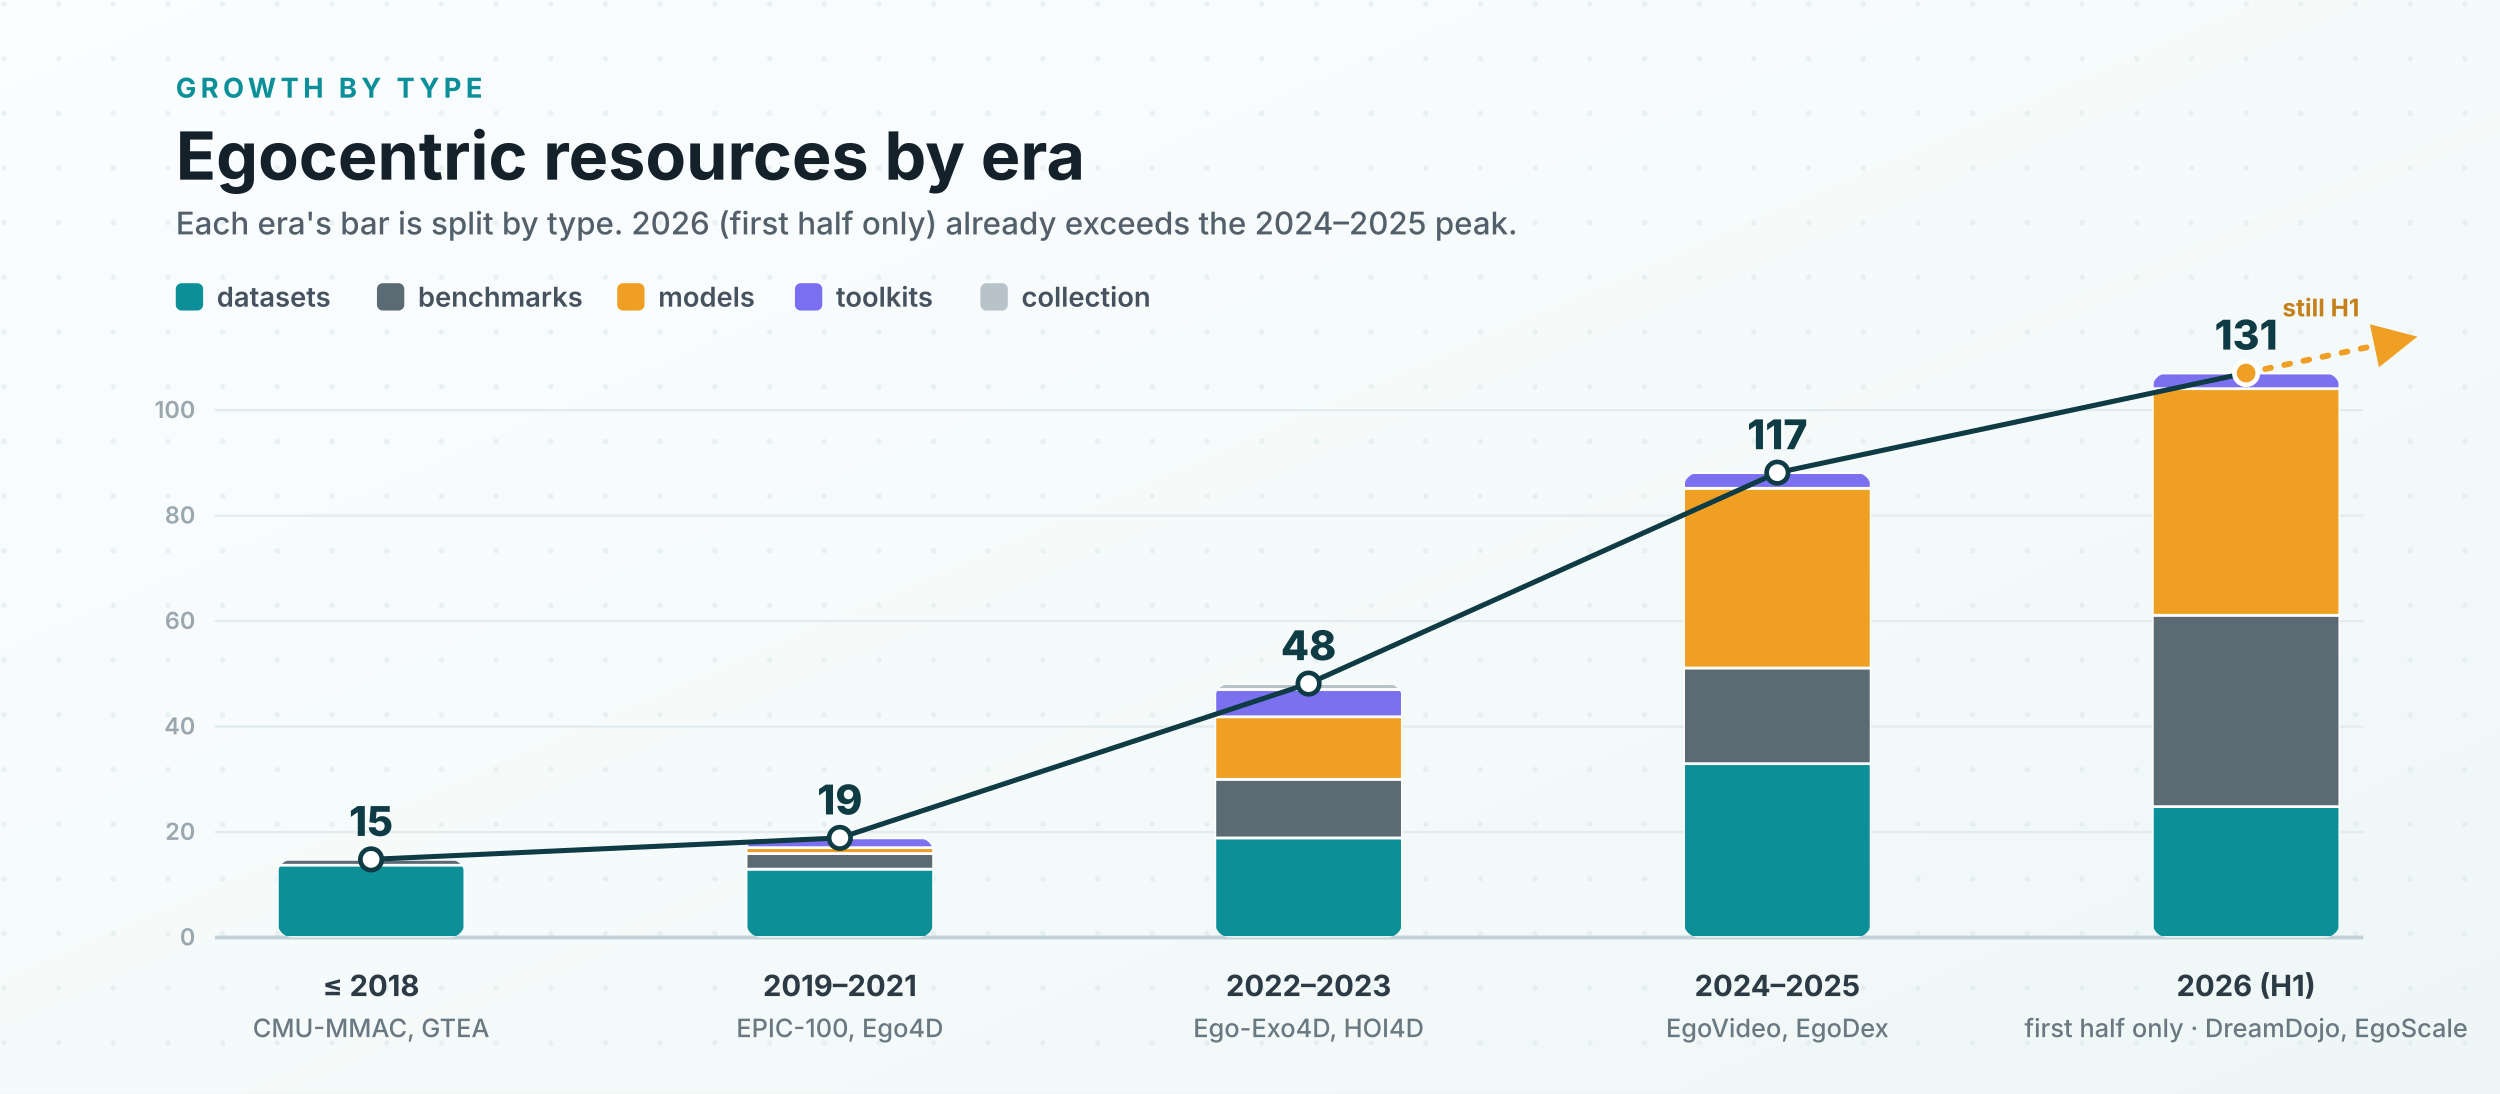
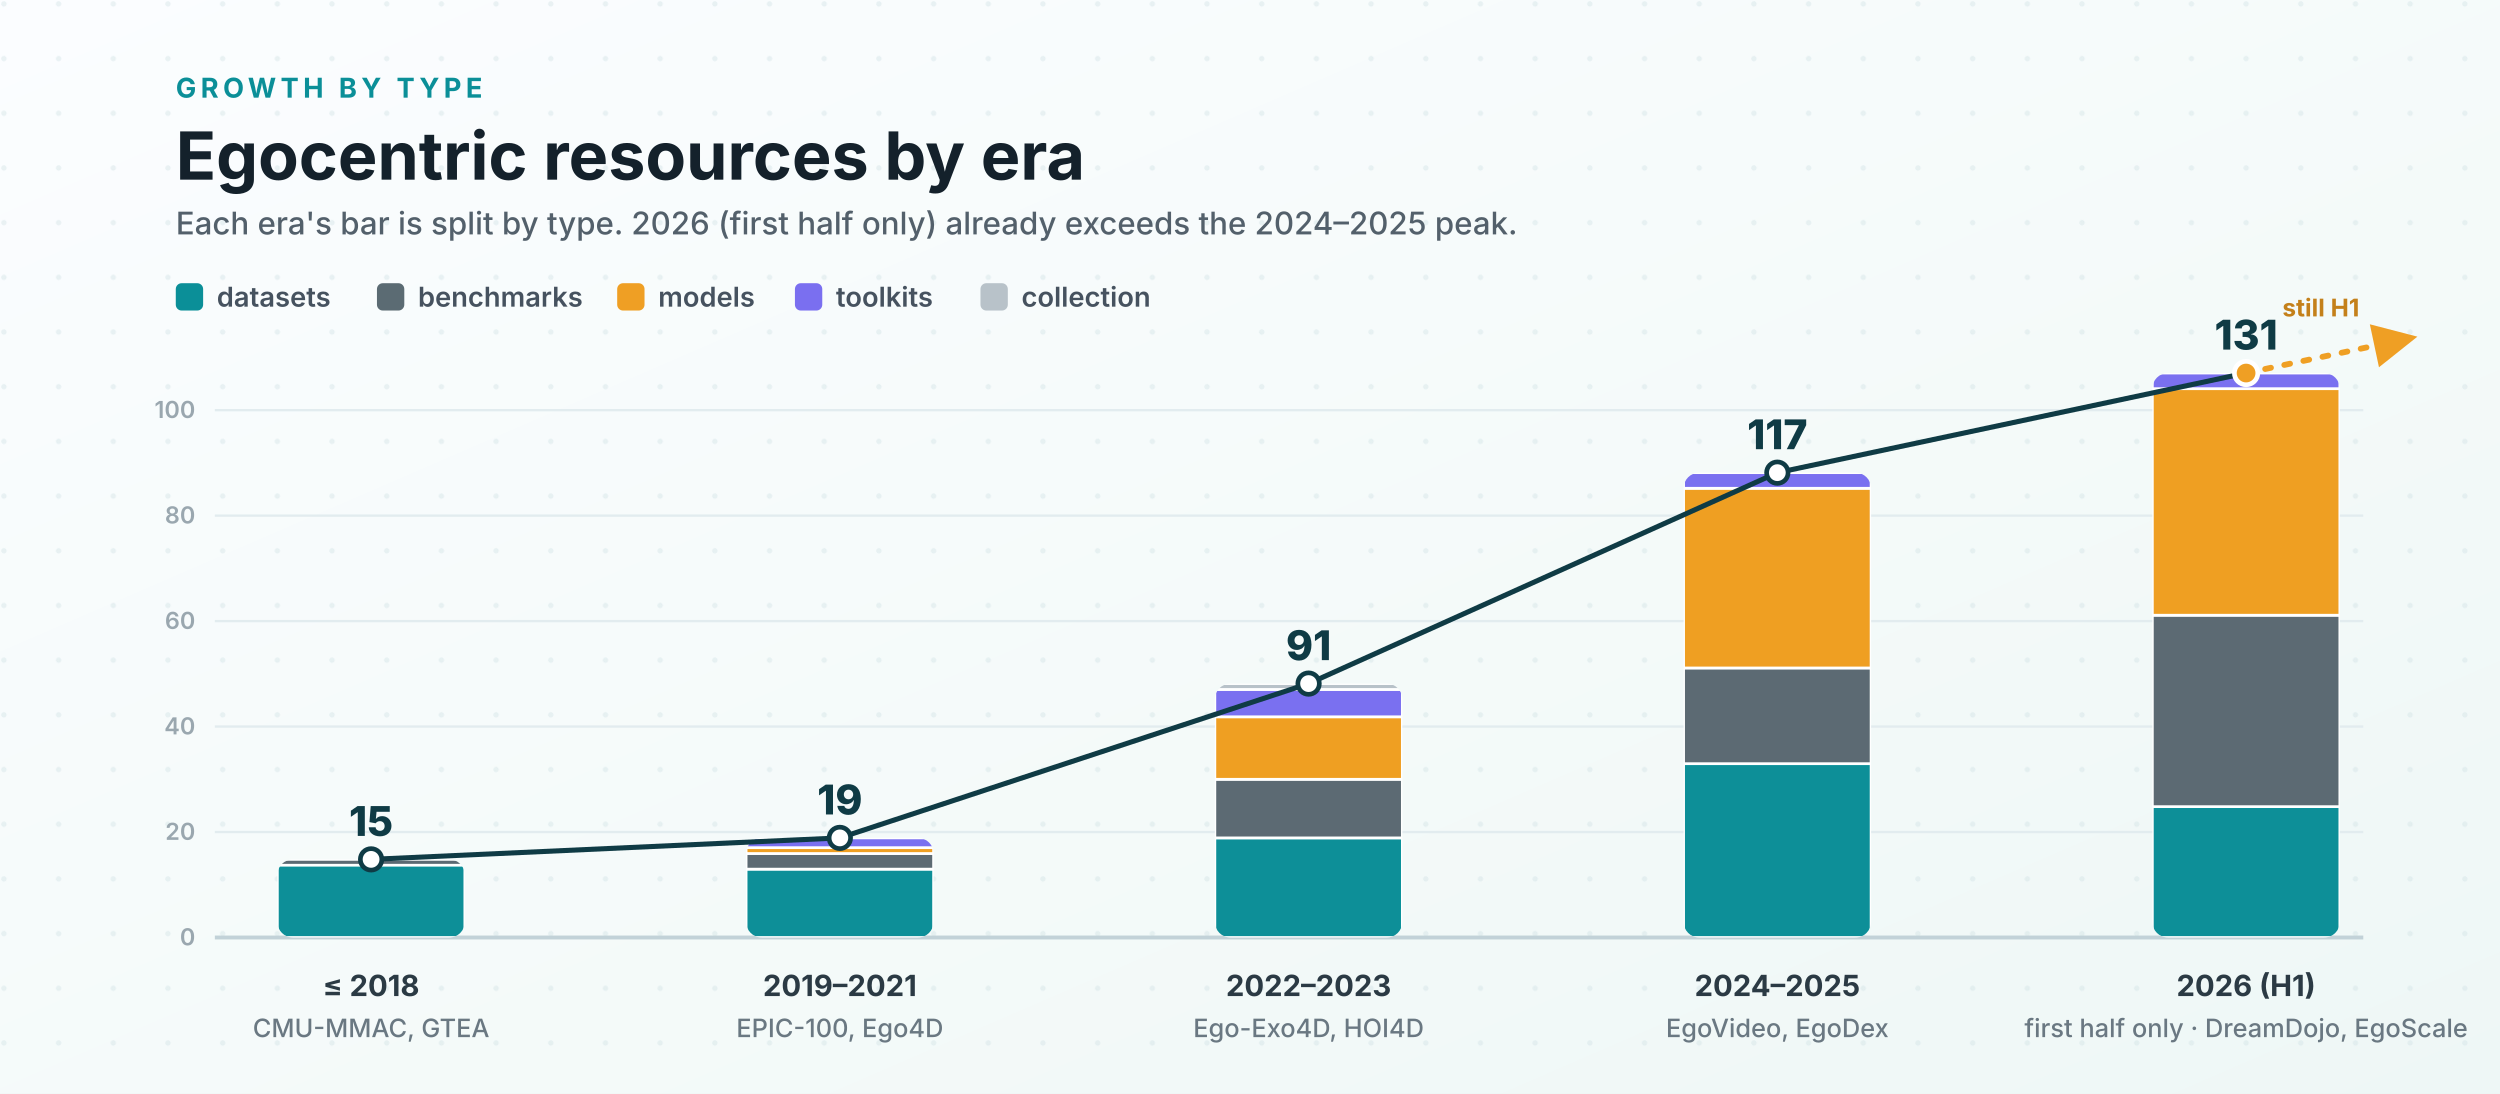
<svg xmlns="http://www.w3.org/2000/svg" viewBox="0 0 1280 560" role="img" aria-labelledby="title desc">
  <defs>
    <linearGradient id="bg" x1="0" x2="1" y1="0" y2="1">
      <stop offset="0" stop-color="#fbfdff" />
      <stop offset="0.6" stop-color="#f4faf9" />
      <stop offset="1" stop-color="#eef7f6" />
    </linearGradient>
    <pattern id="dots" width="28" height="28" patternUnits="userSpaceOnUse">
      <circle cx="2" cy="2" r="1.4" fill="#cfe0e4" opacity="0.4" />
    </pattern>
    <filter id="shadow" x="-14%" y="-14%" width="128%" height="140%">
      <feDropShadow dx="0" dy="6" stdDeviation="7" flood-color="#0f2a33" flood-opacity="0.12" />
    </filter>
    <marker id="up" viewBox="0 0 10 10" refX="6.5" refY="5" markerWidth="7.5" markerHeight="7.5" orient="auto-start-reverse">
      <path d="M0 0 L10 5 L0 10 z" fill="#ef9f24" />
    </marker>
    <clipPath id="c1">
      <rect x="142" y="440" width="96" height="40" rx="8" />
    </clipPath>
    <clipPath id="c2">
      <rect x="382" y="429" width="96" height="51" rx="8" />
    </clipPath>
    <clipPath id="c3">
      <rect x="622" y="350" width="96" height="130" rx="8" />
    </clipPath>
    <clipPath id="c4">
      <rect x="862" y="242" width="96" height="238" rx="8" />
    </clipPath>
    <clipPath id="c5">
      <rect x="1102" y="191" width="96" height="289" rx="8" />
    </clipPath>
    <style>
      .ink { fill: #14212b; }
      .kicker { font: 700 14px system-ui, -apple-system, "Segoe UI", sans-serif; fill: #0b8f98; letter-spacing: .16em; }
      .title { font: 700 34px system-ui, -apple-system, "Segoe UI", sans-serif; }
      .subtitle { font: 500 16px system-ui, -apple-system, "Segoe UI", sans-serif; fill: #53606b; }
      .count { font: 800 21px system-ui, -apple-system, "Segoe UI", sans-serif; fill: #0f3b45; }
      .era { font: 700 15px system-ui, -apple-system, "Segoe UI", sans-serif; fill: #2b3a44; }
      .anchor { font: 500 13px system-ui, -apple-system, "Segoe UI", sans-serif; fill: #6a7882; }
      .grid { stroke: #e2ecef; stroke-width: 1.2; }
      .gridlabel { font: 600 12px system-ui, -apple-system, "Segoe UI", sans-serif; fill: #9aa7af; }
      .axis { stroke: #c2d2d8; stroke-width: 2; }
      .trend { stroke: #0f3b45; stroke-width: 2.6; fill: none; stroke-linejoin: round; stroke-linecap: round; }
      .proj { stroke: #ef9f24; stroke-width: 3; fill: none; stroke-dasharray: 3 7; stroke-linecap: round; }
      .note { font: 700 12.5px system-ui, -apple-system, "Segoe UI", sans-serif; fill: #c4801a; }
      .seg { stroke: #ffffff; stroke-width: 1.4; }
      .lg { font: 600 14px system-ui, -apple-system, "Segoe UI", sans-serif; fill: #46525f; }
    </style>
  </defs>
  <rect width="1280" height="560" fill="url(#bg)" />
  <rect width="1280" height="560" fill="url(#dots)" />
  <text class="kicker" x="90" y="50">GROWTH BY TYPE</text>
  <text class="title ink" x="90" y="92">Egocentric resources by era</text>
  <text class="subtitle" x="90" y="120">Each era's bar is split by type. 2026 (first half only) already exceeds the 2024–2025 peak.</text>
  <g>
    <rect x="90" y="145" width="14" height="14" rx="3" fill="#0b8f98" />
    <text class="lg" x="111" y="157">datasets</text>
    <rect x="193" y="145" width="14" height="14" rx="3" fill="#5b6b73" />
    <text class="lg" x="214" y="157">benchmarks</text>
    <rect x="316" y="145" width="14" height="14" rx="3" fill="#ef9f24" />
    <text class="lg" x="337" y="157">models</text>
    <rect x="407" y="145" width="14" height="14" rx="3" fill="#7a6ff0" />
    <text class="lg" x="428" y="157">toolkits</text>
    <rect x="502" y="145" width="14" height="14" rx="3" fill="#b8c2c9" />
    <text class="lg" x="523" y="157">collection</text>
  </g>
  <line class="grid" x1="110" y1="426" x2="1210" y2="426" />
  <line class="grid" x1="110" y1="372" x2="1210" y2="372" />
  <line class="grid" x1="110" y1="318" x2="1210" y2="318" />
  <line class="grid" x1="110" y1="264" x2="1210" y2="264" />
  <line class="grid" x1="110" y1="210" x2="1210" y2="210" />
  <text class="gridlabel" x="100" y="484" text-anchor="end">0</text>
  <text class="gridlabel" x="100" y="430" text-anchor="end">20</text>
  <text class="gridlabel" x="100" y="376" text-anchor="end">40</text>
  <text class="gridlabel" x="100" y="322" text-anchor="end">60</text>
  <text class="gridlabel" x="100" y="268" text-anchor="end">80</text>
  <text class="gridlabel" x="100" y="214" text-anchor="end">100</text>
  <line class="axis" x1="110" y1="480" x2="1210" y2="480" />
  <g clip-path="url(#c1)" filter="url(#shadow)">
    <rect class="seg" x="142" y="442" width="96" height="38" fill="#0b8f98" />
    <rect class="seg" x="142" y="440" width="96" height="3" fill="#5b6b73" />
  </g>
  <g clip-path="url(#c2)" filter="url(#shadow)">
    <rect class="seg" x="382" y="445" width="96" height="35" fill="#0b8f98" />
    <rect class="seg" x="382" y="437" width="96" height="8" fill="#5b6b73" />
    <rect class="seg" x="382" y="434" width="96" height="3" fill="#ef9f24" />
    <rect class="seg" x="382" y="429" width="96" height="5" fill="#7a6ff0" />
  </g>
  <g clip-path="url(#c3)" filter="url(#shadow)">
    <rect class="seg" x="622" y="429" width="96" height="51" fill="#0b8f98" />
    <rect class="seg" x="622" y="399" width="96" height="30" fill="#5b6b73" />
    <rect class="seg" x="622" y="367" width="96" height="32" fill="#ef9f24" />
    <rect class="seg" x="622" y="353" width="96" height="14" fill="#7a6ff0" />
    <rect class="seg" x="622" y="350" width="96" height="3" fill="#b8c2c9" />
  </g>
  <g clip-path="url(#c4)" filter="url(#shadow)">
    <rect class="seg" x="862" y="391" width="96" height="89" fill="#0b8f98" />
    <rect class="seg" x="862" y="342" width="96" height="49" fill="#5b6b73" />
    <rect class="seg" x="862" y="250" width="96" height="92" fill="#ef9f24" />
    <rect class="seg" x="862" y="242" width="96" height="8" fill="#7a6ff0" />
  </g>
  <g clip-path="url(#c5)" filter="url(#shadow)">
    <rect class="seg" x="1102" y="413" width="96" height="67" fill="#0b8f98" />
    <rect class="seg" x="1102" y="315" width="96" height="98" fill="#5b6b73" />
    <rect class="seg" x="1102" y="199" width="96" height="116" fill="#ef9f24" />
    <rect class="seg" x="1102" y="191" width="96" height="8" fill="#7a6ff0" />
  </g>
  <polyline class="trend" points="190,440 430,429 670,350 910,242 1150,191" />
  <path class="proj" d="M1150 191 L1230 174" marker-end="url(#up)" />
  <text class="note" x="1208" y="162" text-anchor="end">still H1</text>
  <g>
    <circle cx="190" cy="440" r="5.5" fill="#ffffff" stroke="#0f3b45" stroke-width="2.4" />
    <circle cx="430" cy="429" r="5.5" fill="#ffffff" stroke="#0f3b45" stroke-width="2.4" />
    <circle cx="670" cy="350" r="5.5" fill="#ffffff" stroke="#0f3b45" stroke-width="2.4" />
    <circle cx="910" cy="242" r="5.5" fill="#ffffff" stroke="#0f3b45" stroke-width="2.4" />
    <circle cx="1150" cy="191" r="6" fill="#ef9f24" stroke="#ffffff" stroke-width="2.4" />
  </g>
  <text class="count" x="190" y="428" text-anchor="middle">15</text>
  <text class="count" x="430" y="417" text-anchor="middle">19</text>
-   <text class="count" x="670" y="338" text-anchor="middle">48</text>
+   <text class="count" x="670" y="338" text-anchor="middle">91</text>
  <text class="count" x="910" y="230" text-anchor="middle">117</text>
  <text class="count" x="1150" y="179" text-anchor="middle">131</text>
  <text class="era" x="190" y="510" text-anchor="middle">≤ 2018</text>
  <text class="anchor" x="190" y="531" text-anchor="middle">CMU-MMAC, GTEA</text>
  <text class="era" x="430" y="510" text-anchor="middle">2019–2021</text>
  <text class="anchor" x="430" y="531" text-anchor="middle">EPIC-100, Ego4D</text>
  <text class="era" x="670" y="510" text-anchor="middle">2022–2023</text>
  <text class="anchor" x="670" y="531" text-anchor="middle">Ego-Exo4D, HOI4D</text>
  <text class="era" x="910" y="510" text-anchor="middle">2024–2025</text>
  <text class="anchor" x="910" y="531" text-anchor="middle">EgoVideo, EgoDex</text>
  <text class="era" x="1150" y="510" text-anchor="middle">2026 (H1)</text>
  <text class="anchor" x="1150" y="531" text-anchor="middle">first half only · DreamDojo, EgoScale</text>
</svg>
